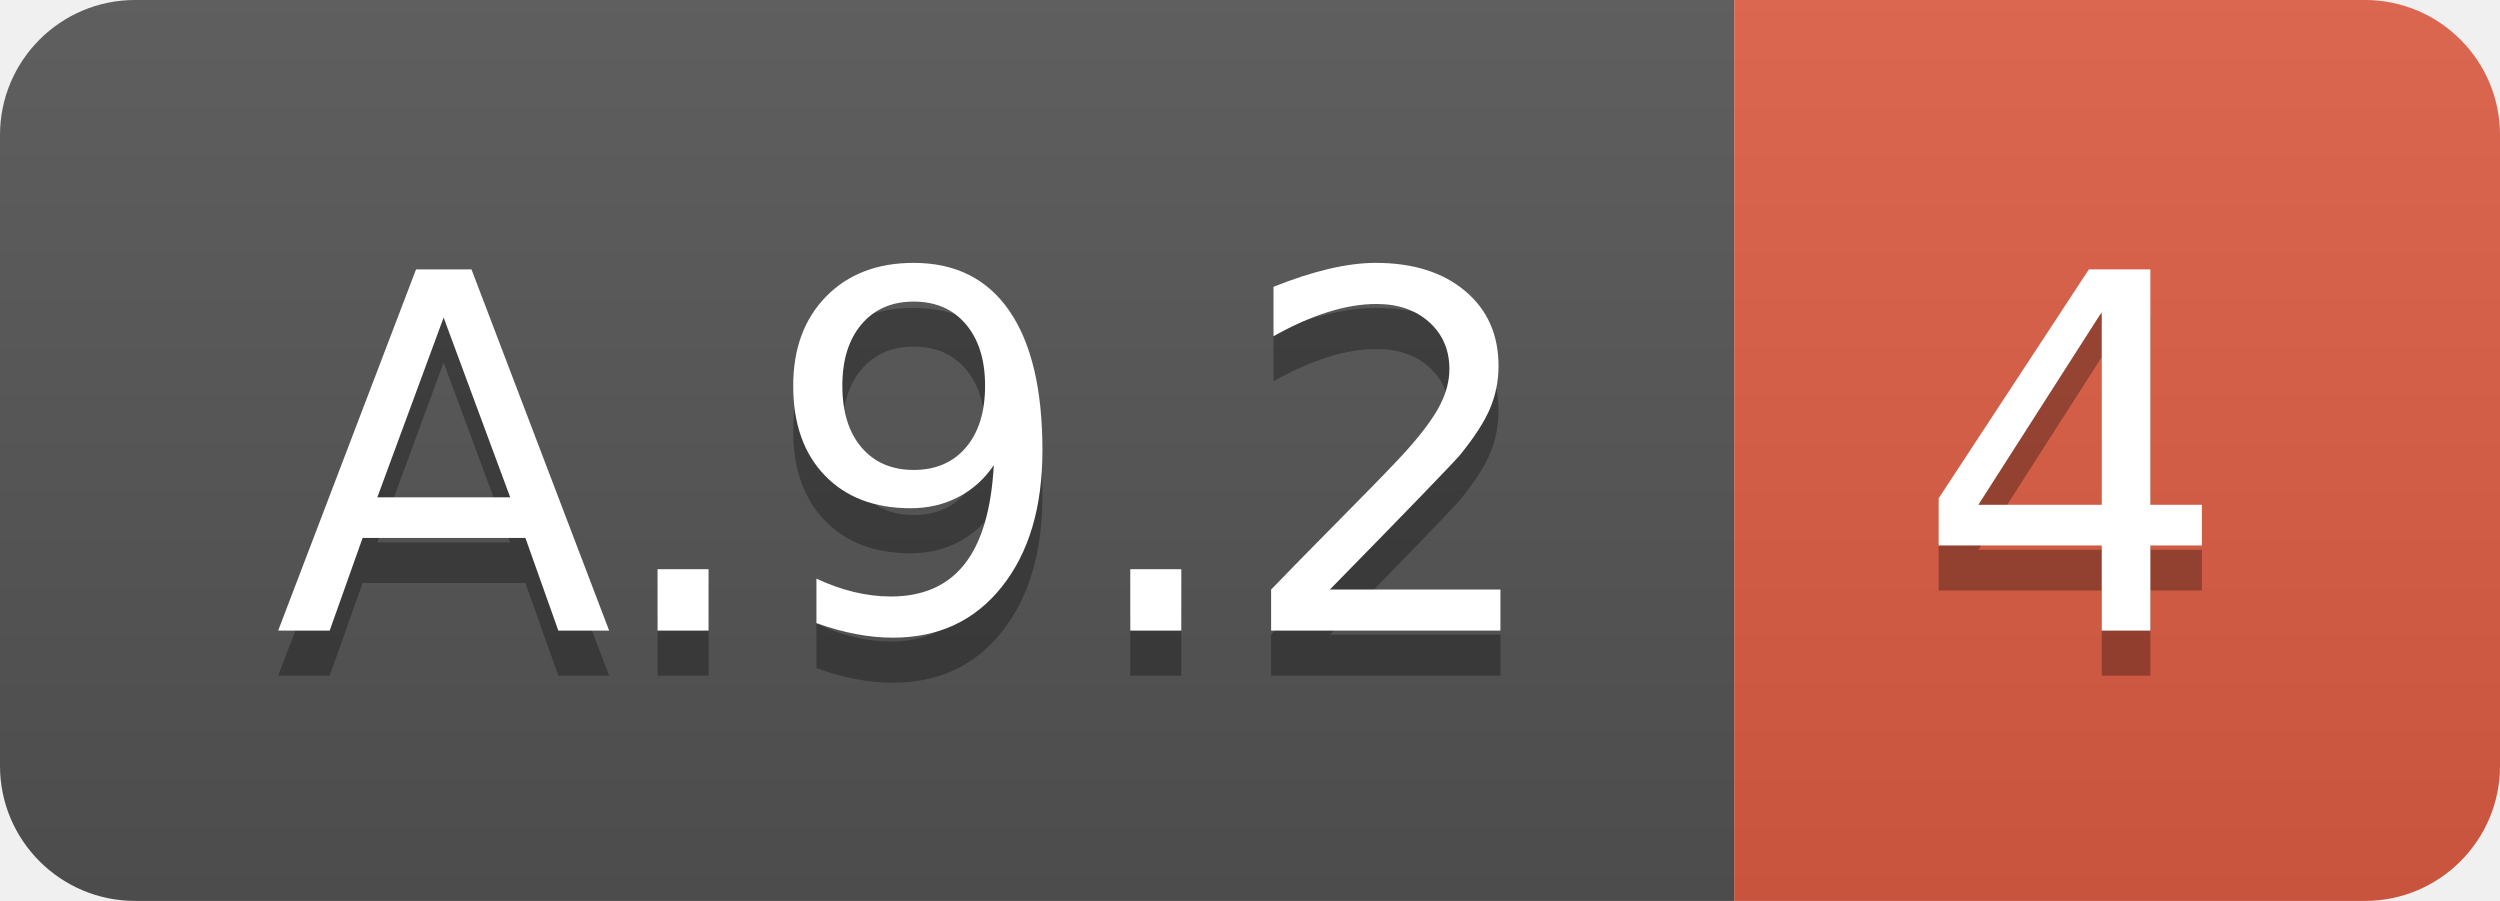
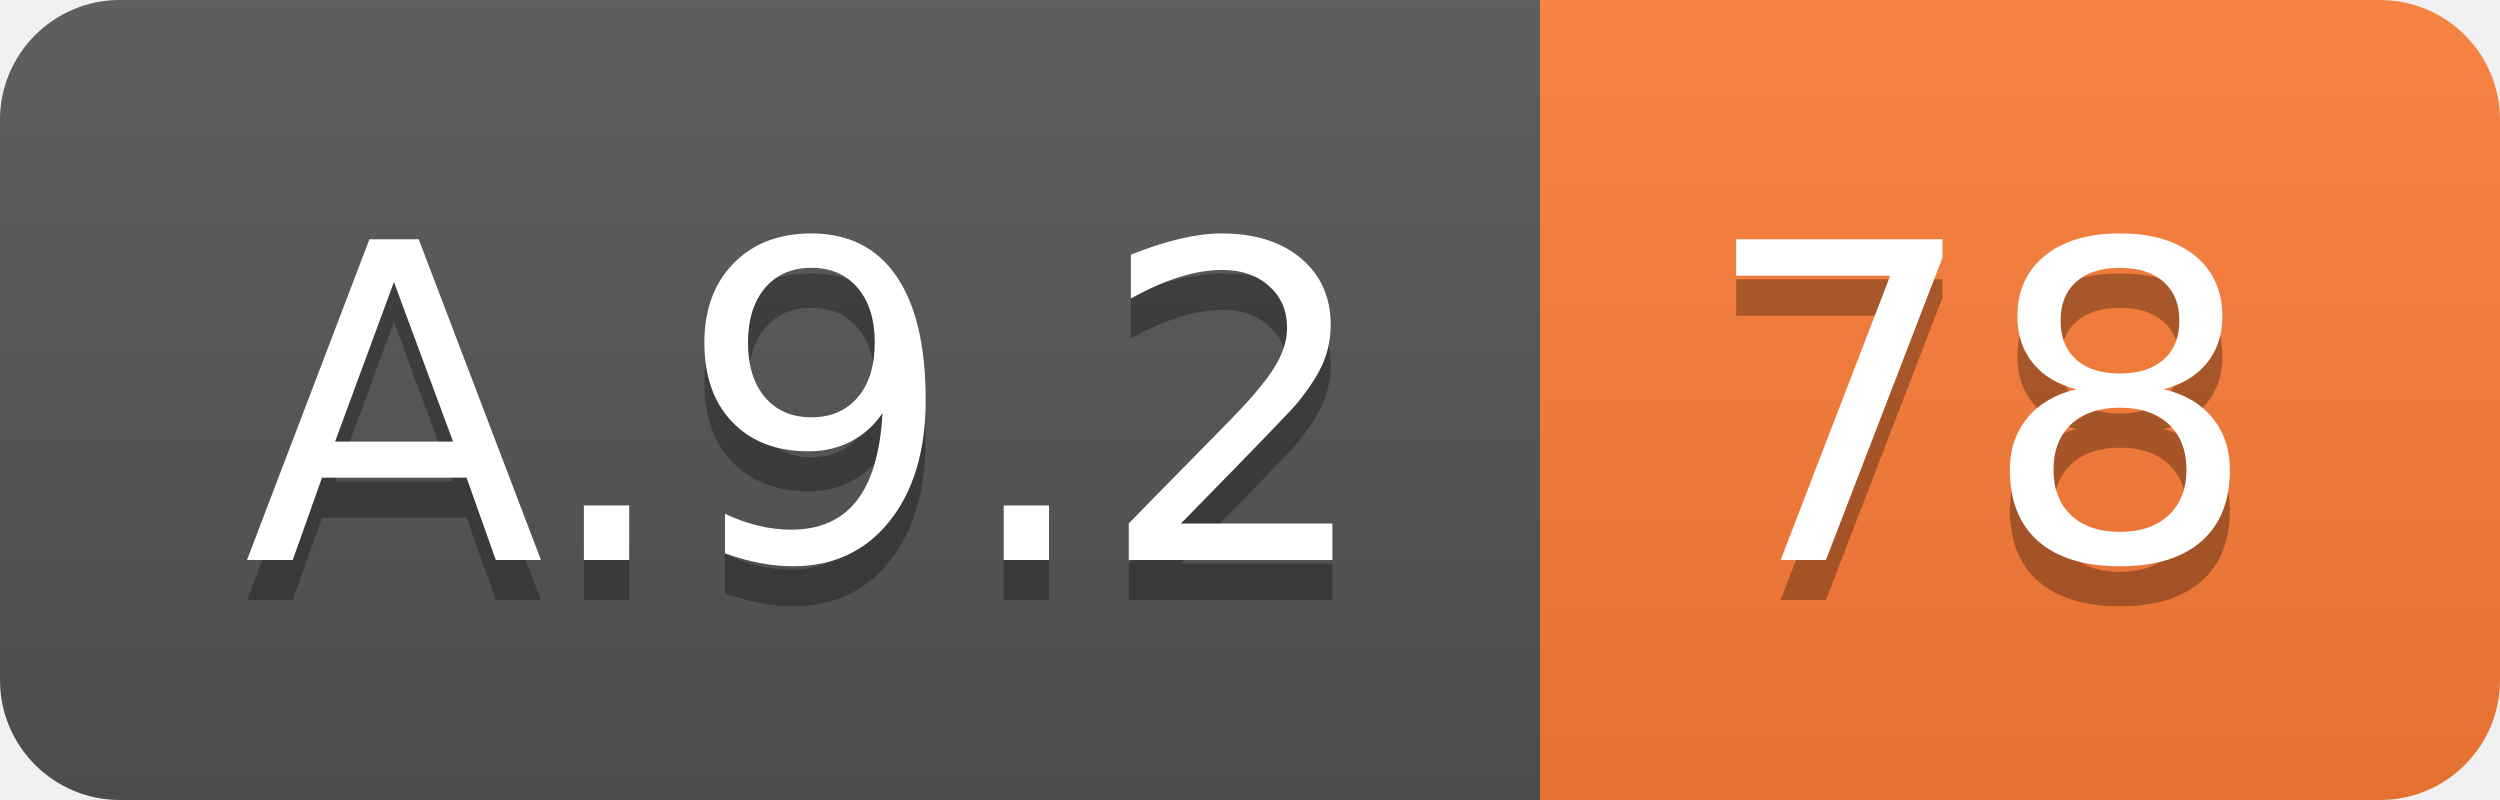
- <svg xmlns="http://www.w3.org/2000/svg" width="55.5" height="20">
+ <svg xmlns="http://www.w3.org/2000/svg" width="62.5" height="20">
  <linearGradient id="smooth" x2="0" y2="100%">
    <stop offset="0" stop-color="#bbb" stop-opacity=".1" />
    <stop offset="1" stop-opacity=".1" />
  </linearGradient>
  <clipPath id="round">
-     <rect width="55.5" height="20" rx="3" fill="#fff" />
+     <rect width="62.5" height="20" rx="3" fill="#fff" />
  </clipPath>
  <g clip-path="url(#round)">
    <rect width="38.5" height="20" fill="#555" />
-     <rect x="38.5" width="17.0" height="20" fill="#e05d44" />
-     <rect width="55.5" height="20" fill="url(#smooth)" />
+     <rect x="38.5" width="24.0" height="20" fill="#fe7d37" />
+     <rect width="62.5" height="20" fill="url(#smooth)" />
  </g>
  <g fill="#fff" text-anchor="middle" font-family="DejaVu Sans,Verdana,Geneva,sans-serif" font-size="110">
    <text x="202.5" y="150" fill="#010101" fill-opacity=".3" transform="scale(0.1)" textLength="285.0" lengthAdjust="spacing">A.9.2</text>
    <text x="202.5" y="140" transform="scale(0.1)" textLength="285.0" lengthAdjust="spacing">A.9.2</text>
-     <text x="460.0" y="150" fill="#010101" fill-opacity=".3" transform="scale(0.1)" textLength="70.0" lengthAdjust="spacing">4</text>
-     <text x="460.0" y="140" transform="scale(0.1)" textLength="70.0" lengthAdjust="spacing">4</text>
+     <text x="495.0" y="150" fill="#010101" fill-opacity=".3" transform="scale(0.1)" textLength="140.0" lengthAdjust="spacing">78</text>
+     <text x="495.0" y="140" transform="scale(0.1)" textLength="140.0" lengthAdjust="spacing">78</text>
  </g>
</svg>
